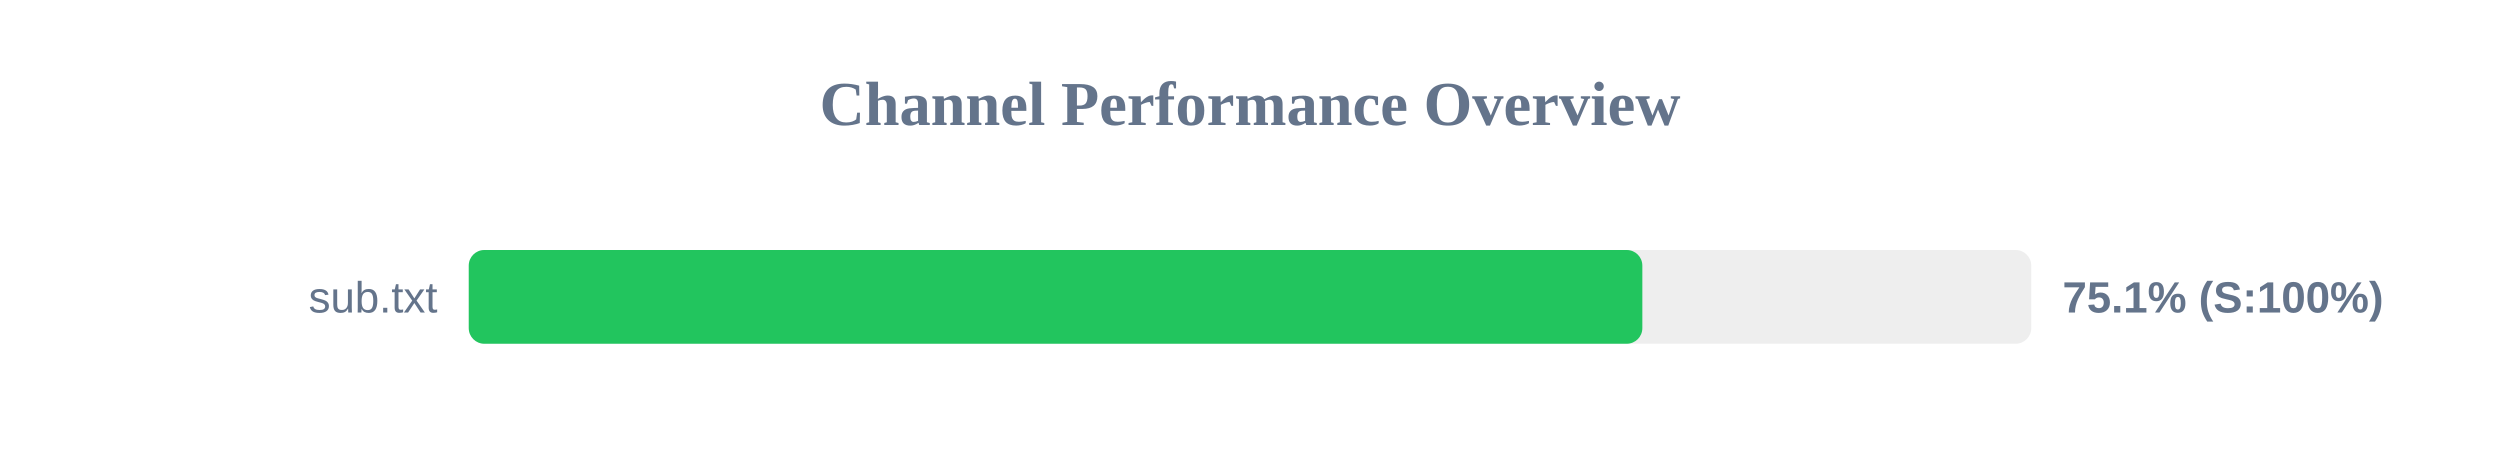
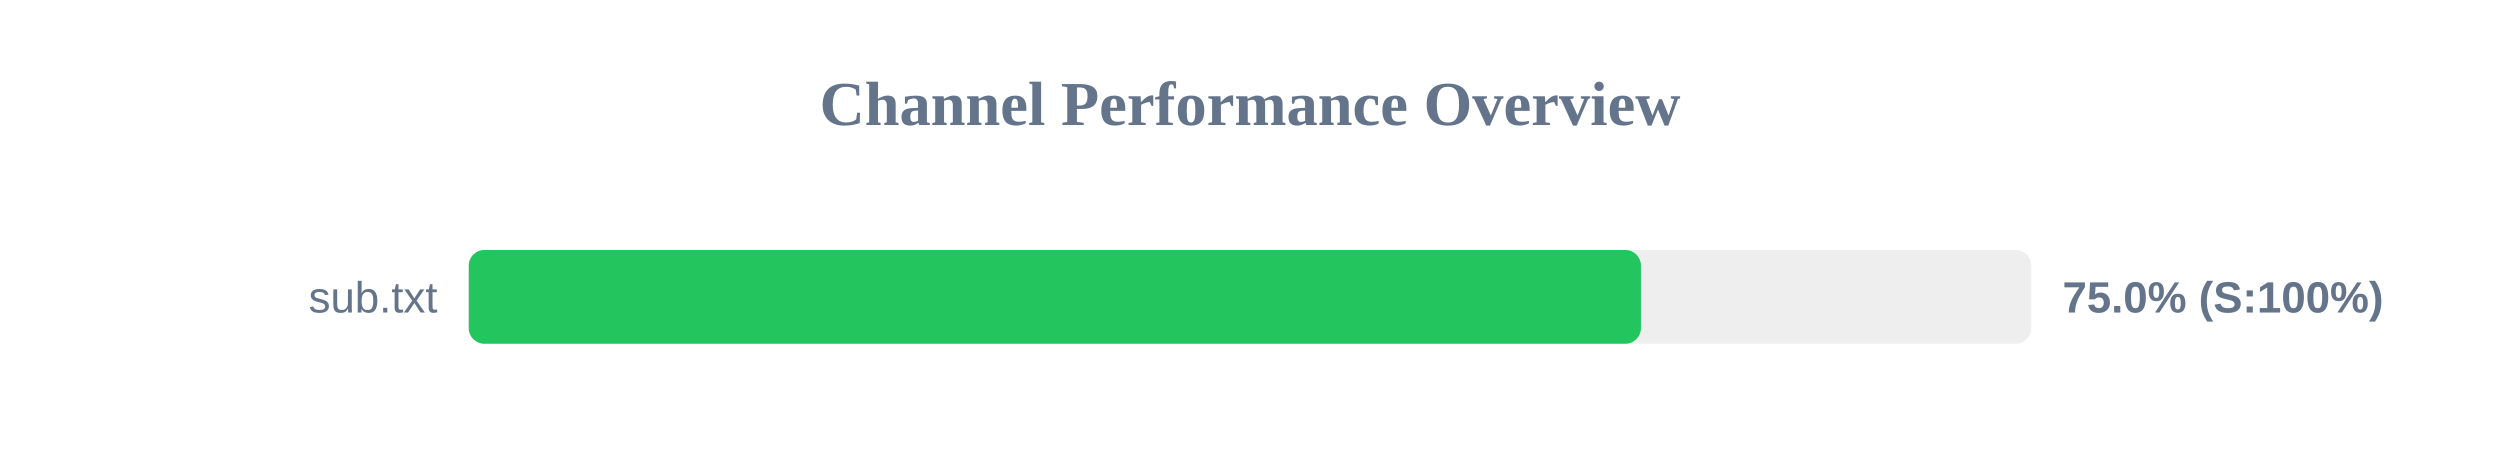
<svg xmlns="http://www.w3.org/2000/svg" width="800" height="150" version="1.1">
  <style>
        .row { font: 14px Arial; fill: #64748b; }
        .score { font: bold 14px Arial; fill: #64748b; }
    </style>
  <text x="400" y="40" text-anchor="middle" font-size="20px" font-weight="bold" fill="#64748b">Channel Performance Overview</text>
  <rect x="150" y="80" width="500" height="30" fill="#eee" rx="5" />
-   <rect x="150" y="80" width="375.55" height="30" fill="#22c55e" rx="5" />
+   <rect x="150" y="80" width="375.1" height="30" fill="#22c55e" rx="5" />
  <text x="140" y="100" text-anchor="end" class="row">sub.txt</text>
-   <text x="660" y="100" text-anchor="start" class="score">75.1% (S:100%)</text>
+   <text x="660" y="100" text-anchor="start" class="score">75.0% (S:100%)</text>
</svg>
